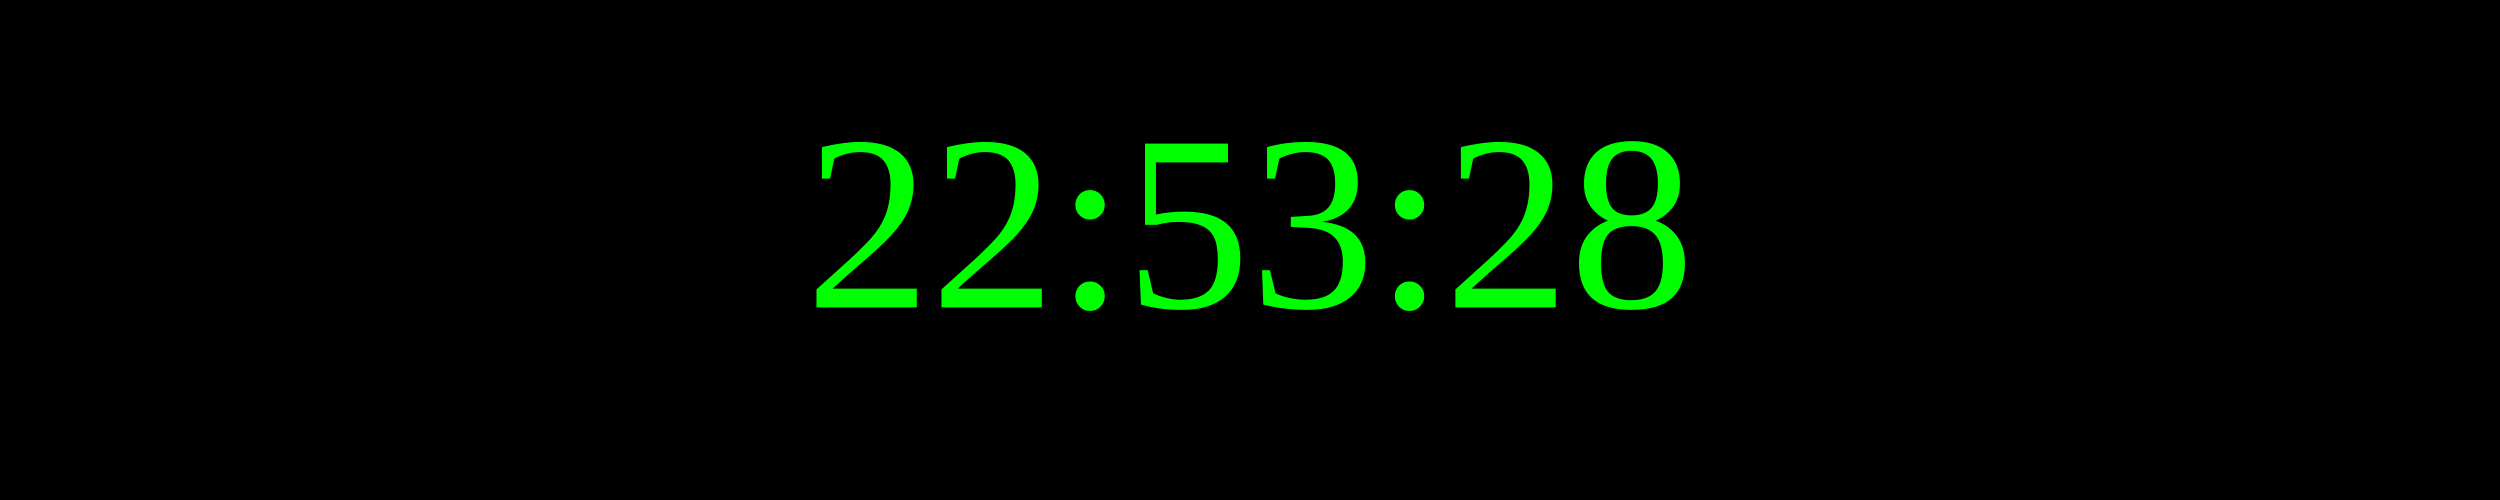
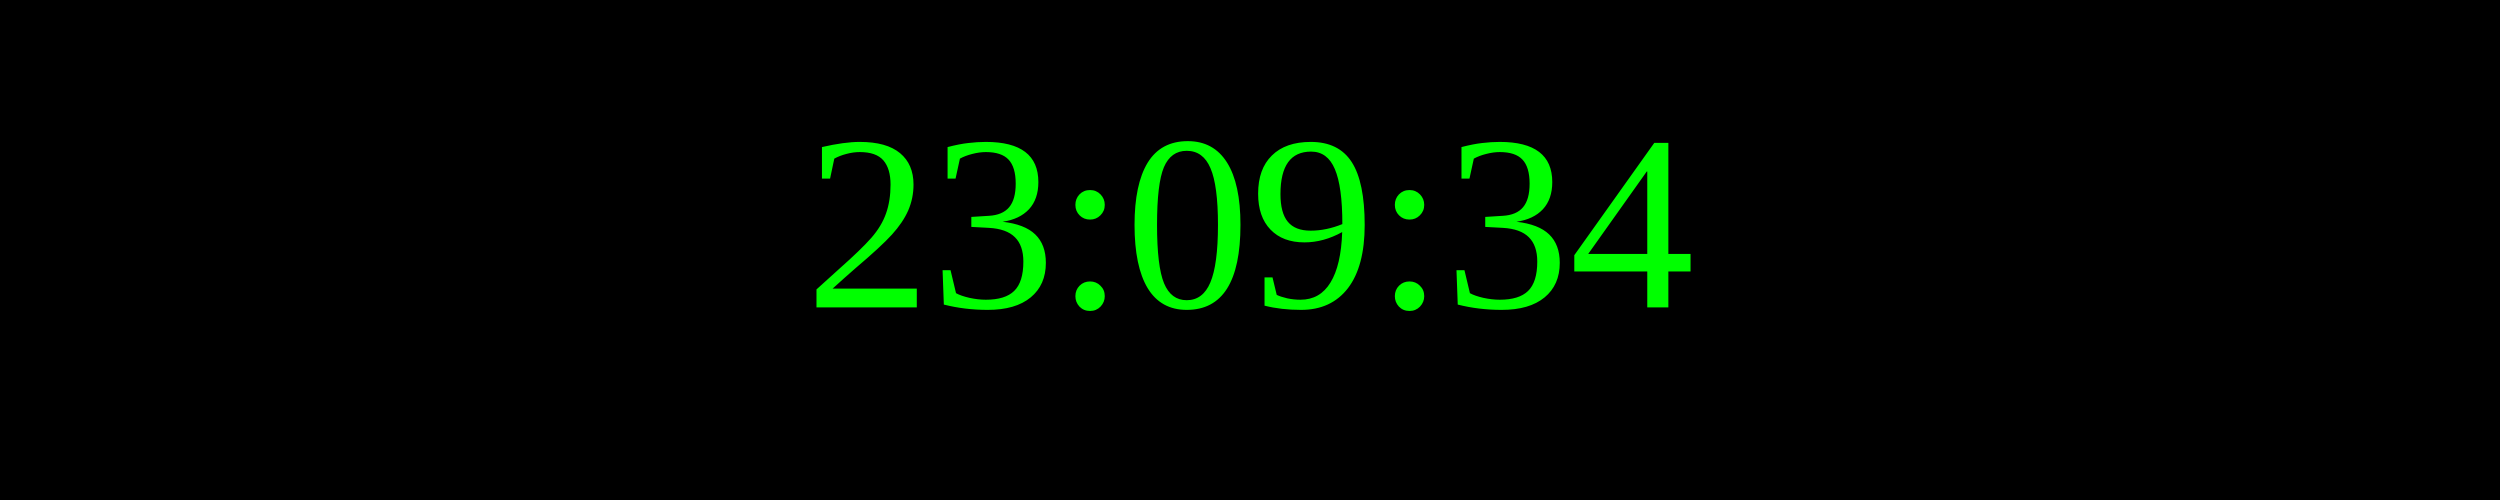
<svg xmlns="http://www.w3.org/2000/svg" width="250" height="50">
  <rect width="100%" height="100%" fill="black" />
  <text x="50%" y="50%" font-size="25" fill="lime" text-anchor="middle" dominant-baseline="middle">
- 22:53:28
+ 23:09:34
</text>
</svg>
